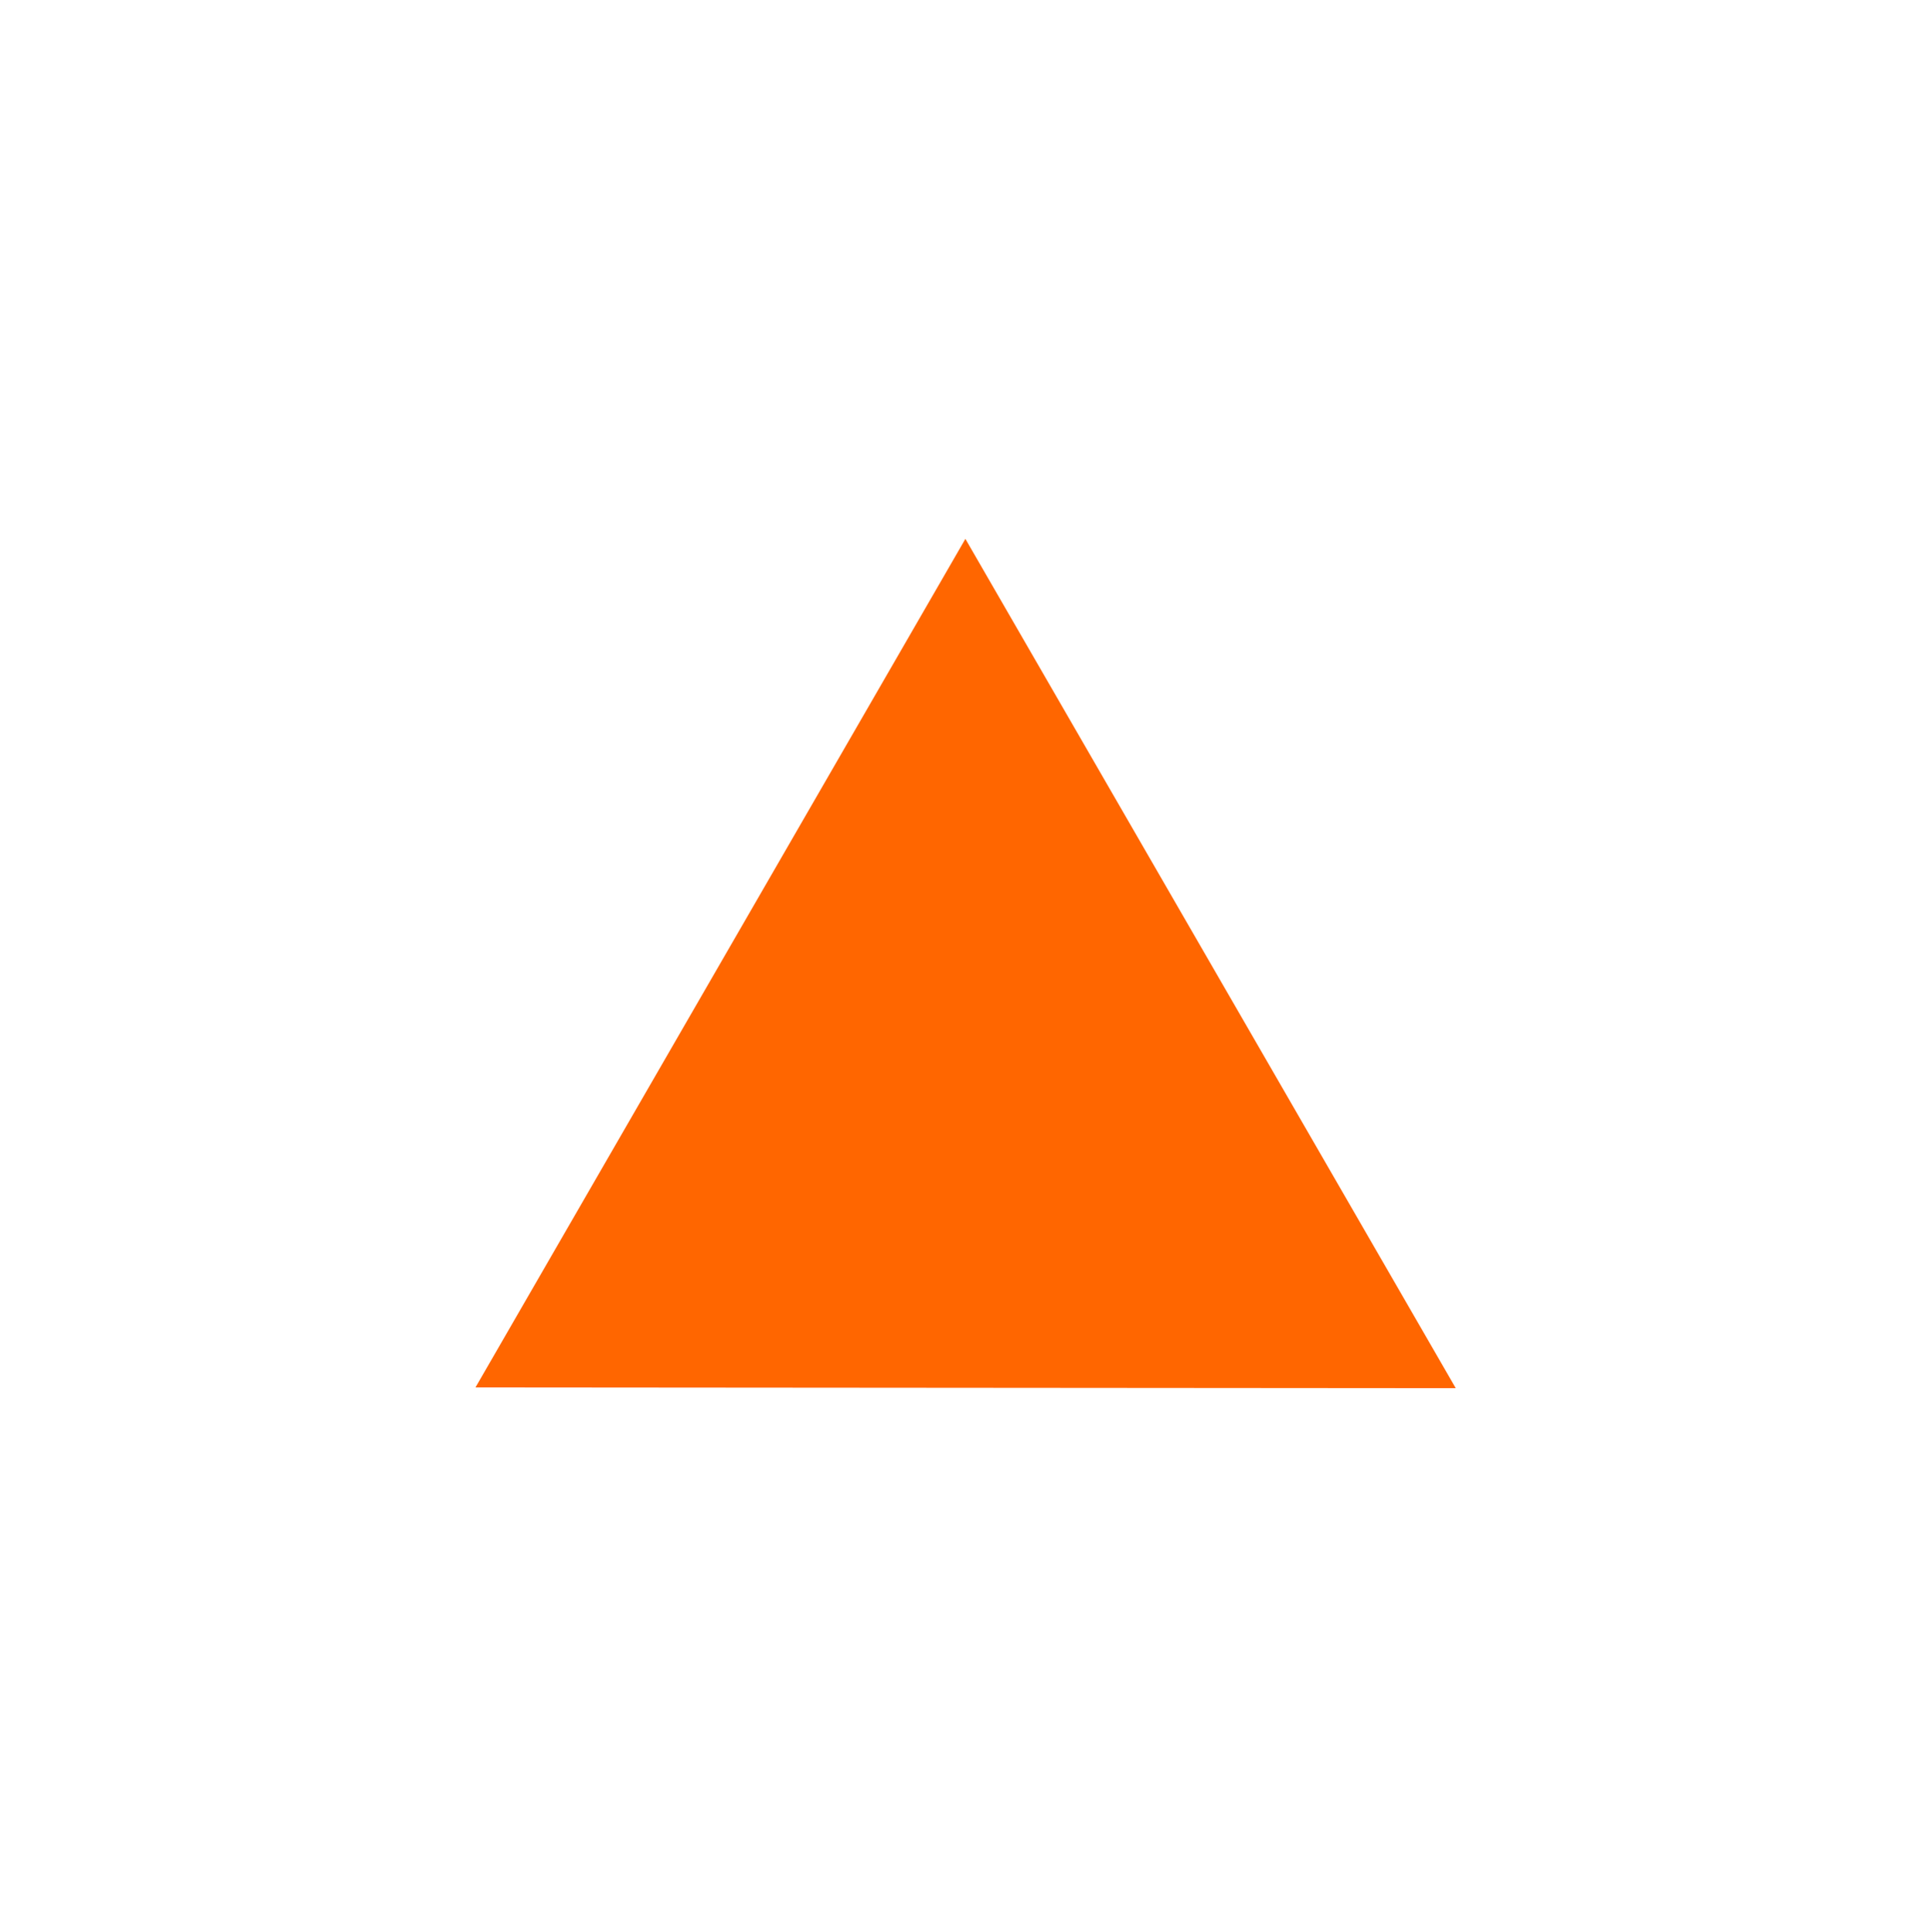
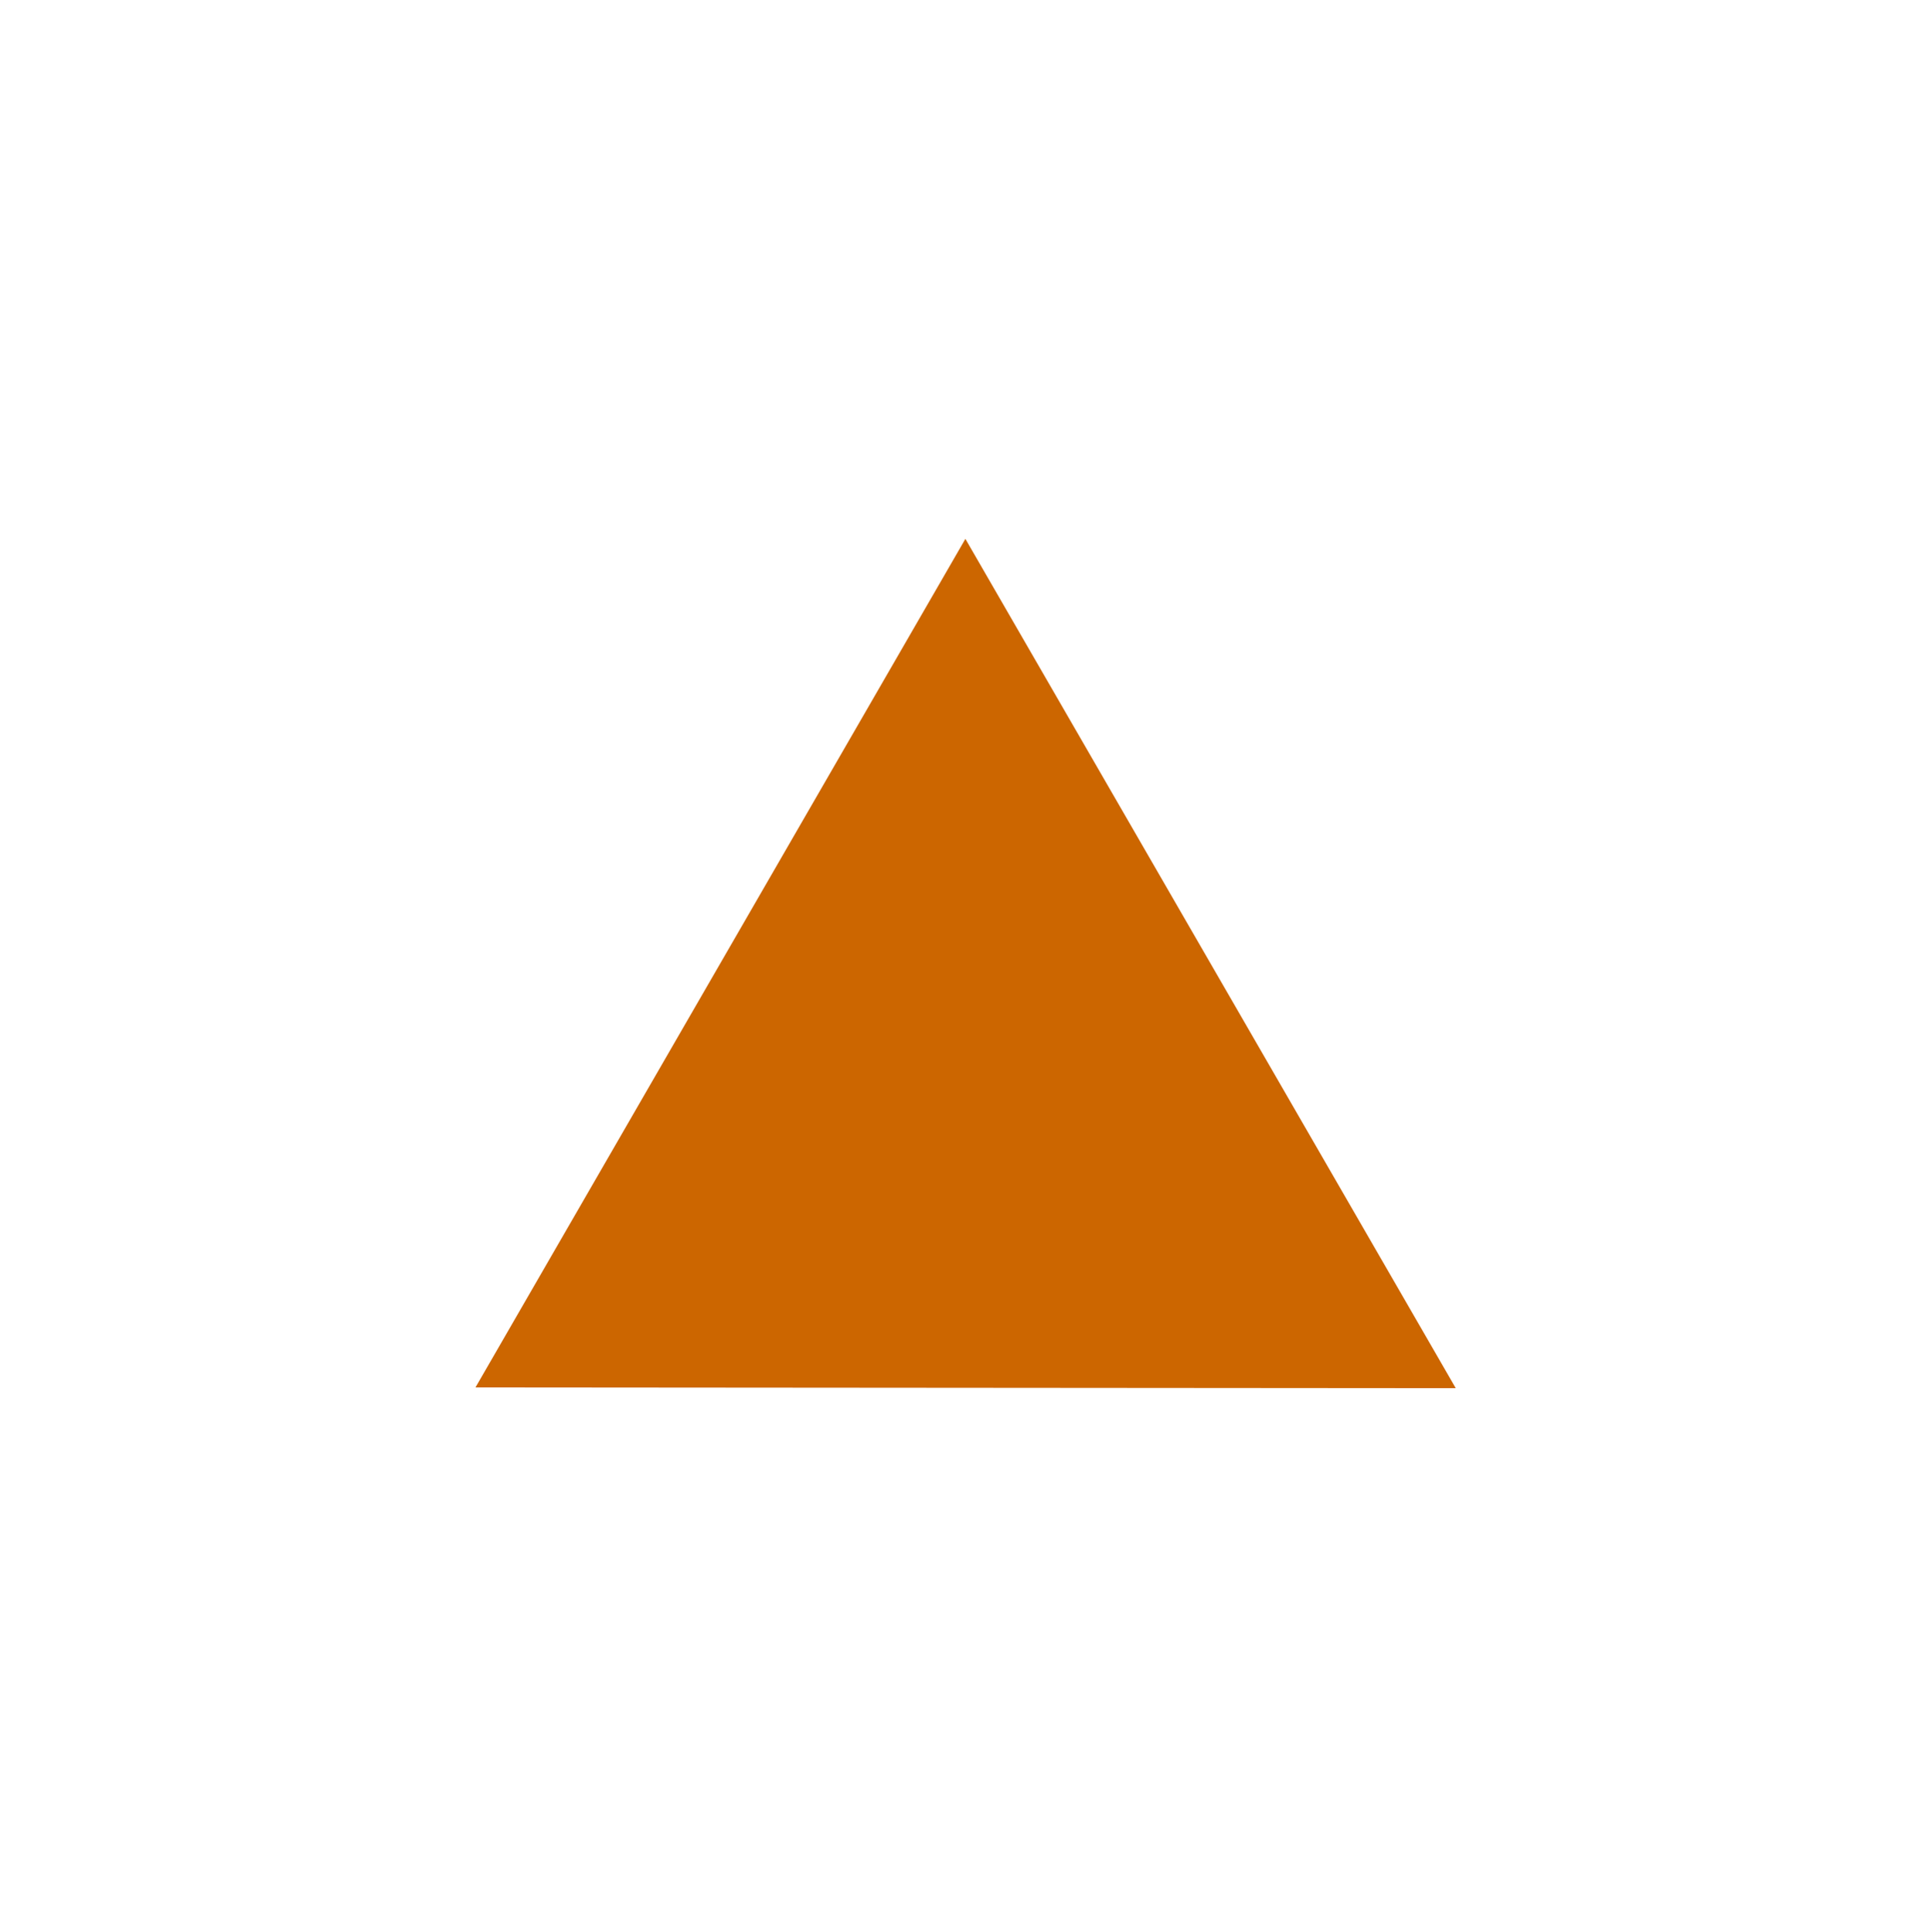
<svg xmlns="http://www.w3.org/2000/svg" width="580" height="580">
  <g>
    <g id="g1327" />
-     <path stroke-width="2.515px" fill-rule="evenodd" stroke="#FF6600" id="path4355" d="m144.973,415.428l144.96,-251.078l145.094,251.301l-290.054,-0.223l-0,0l0,0l0,0l0,0z" fill="#FF6600" />
+     <path stroke-width="2.515px" fill-rule="evenodd" stroke="#CC6600" id="path4355" d="m144.973,415.428l144.96,-251.078l145.094,251.301l-290.054,-0.223l-0,0l0,0l0,0l0,0z" fill="#CC6600" />
  </g>
</svg>
